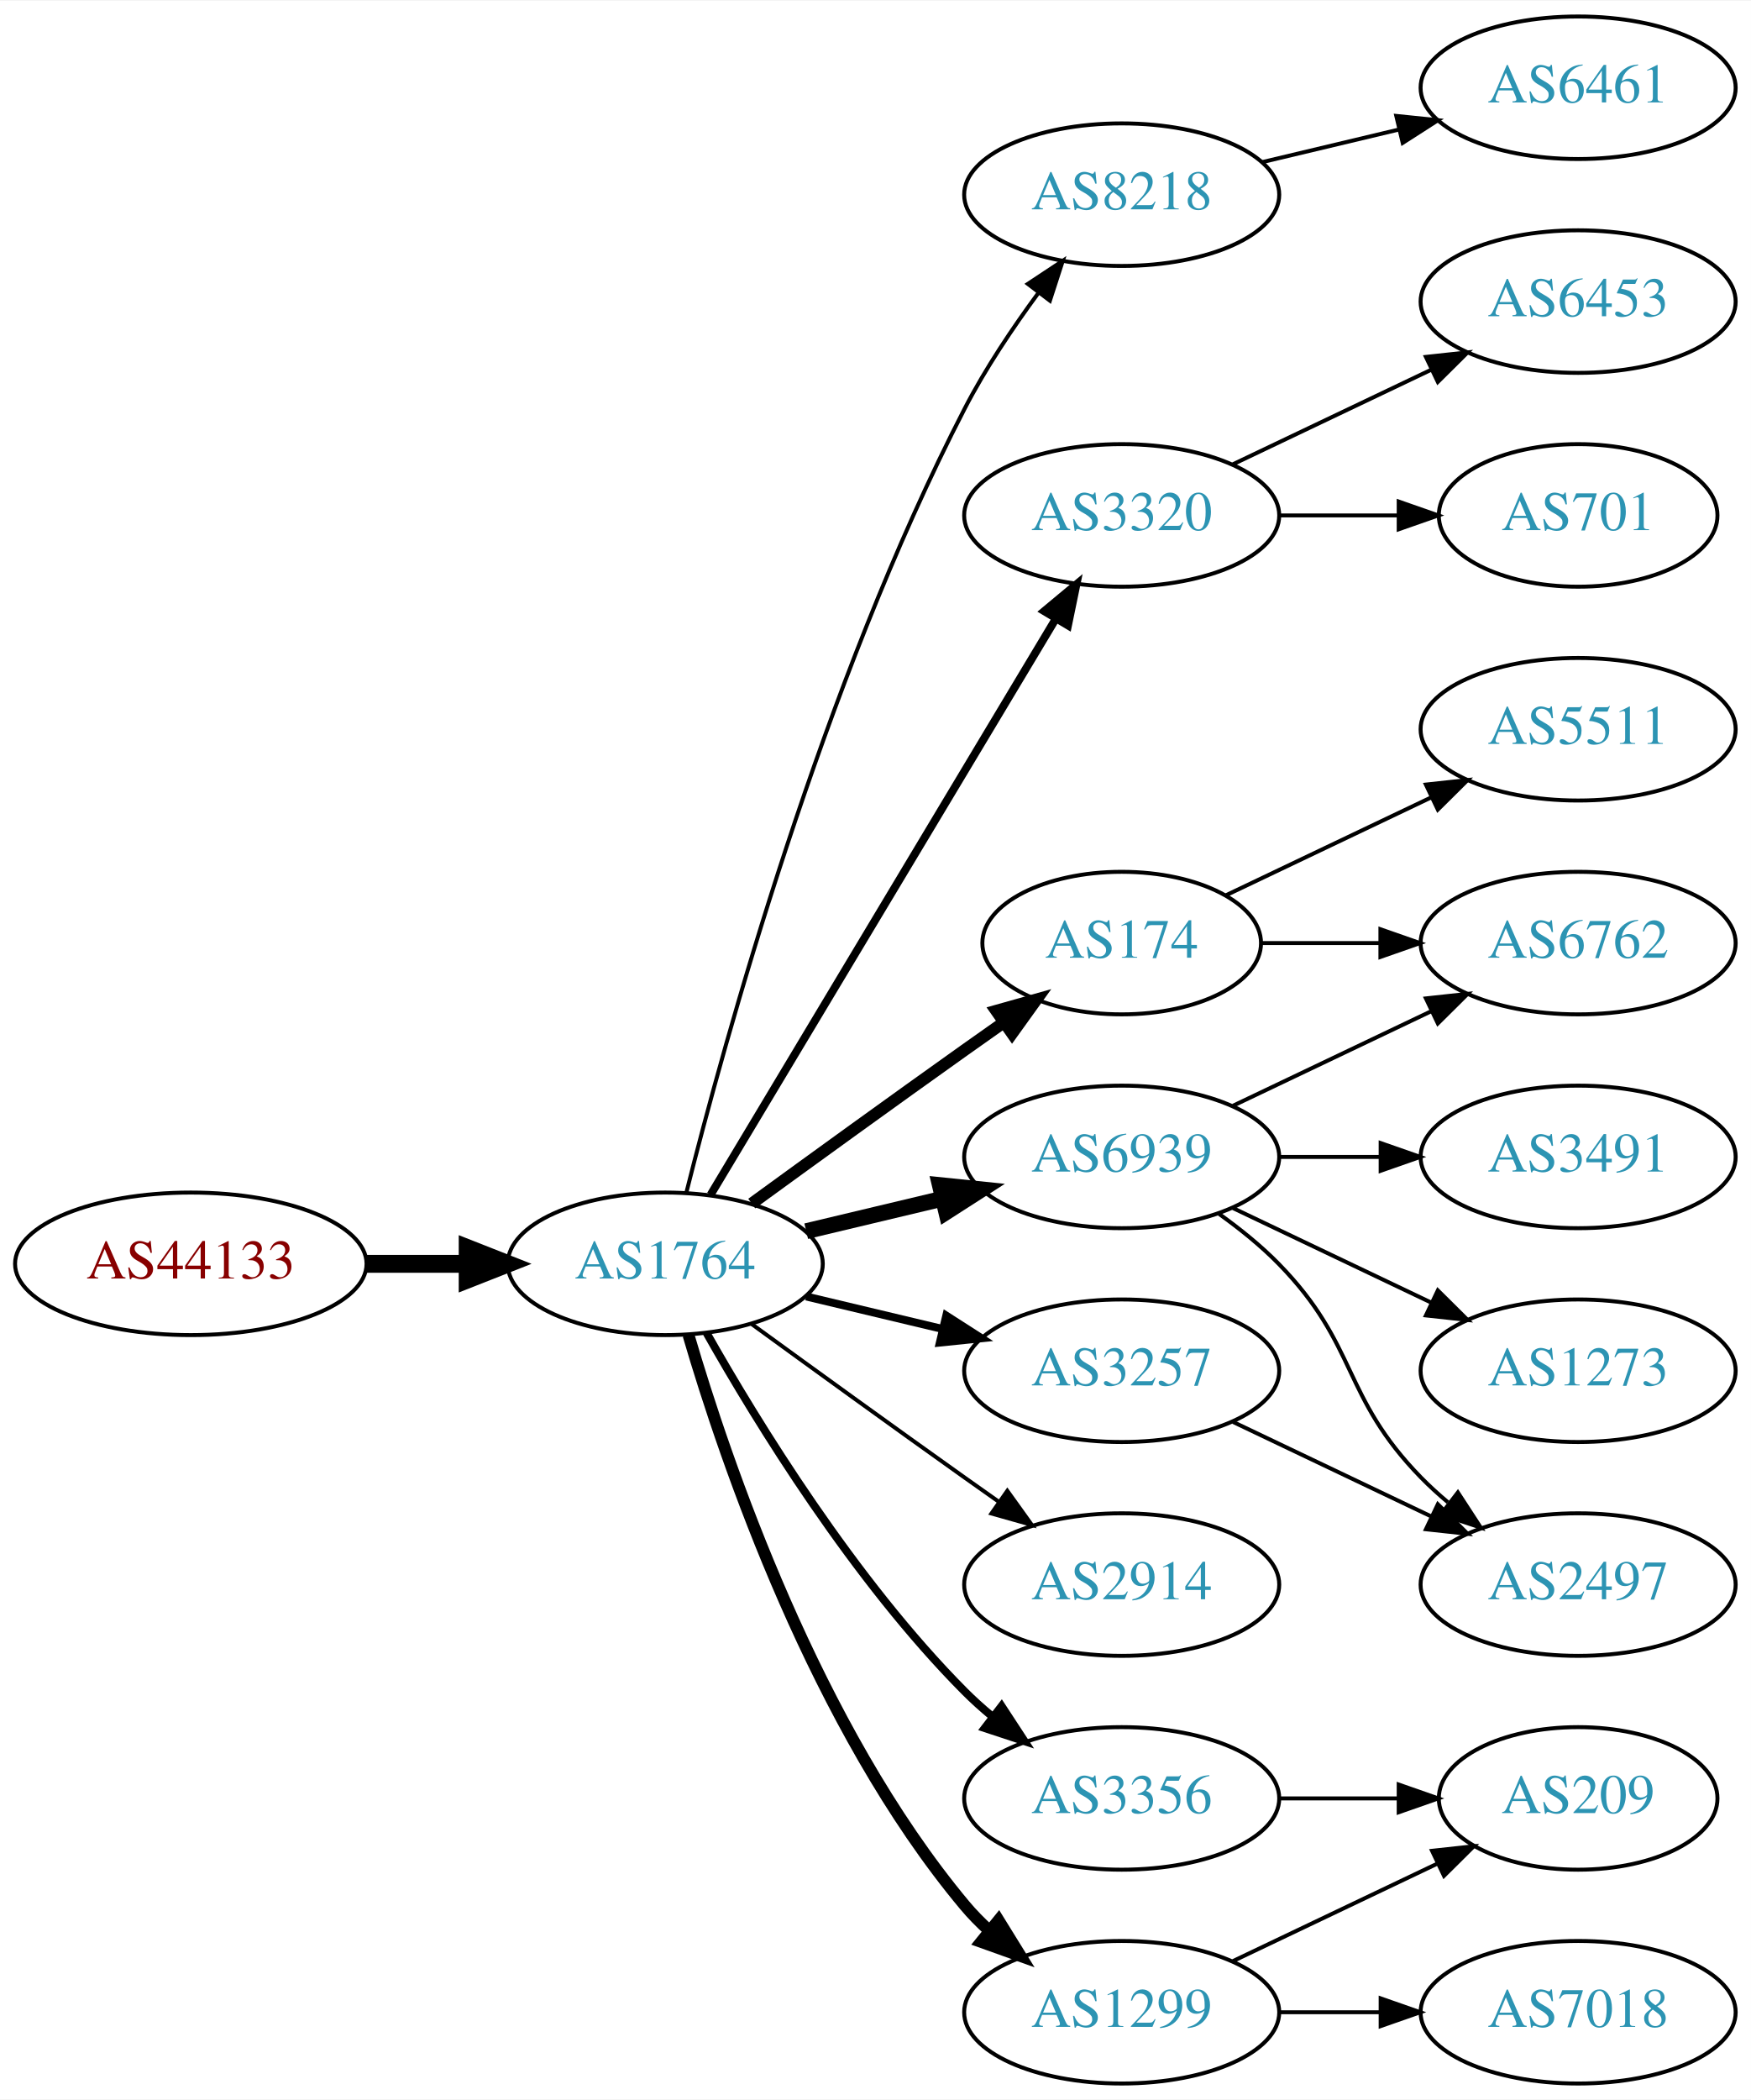
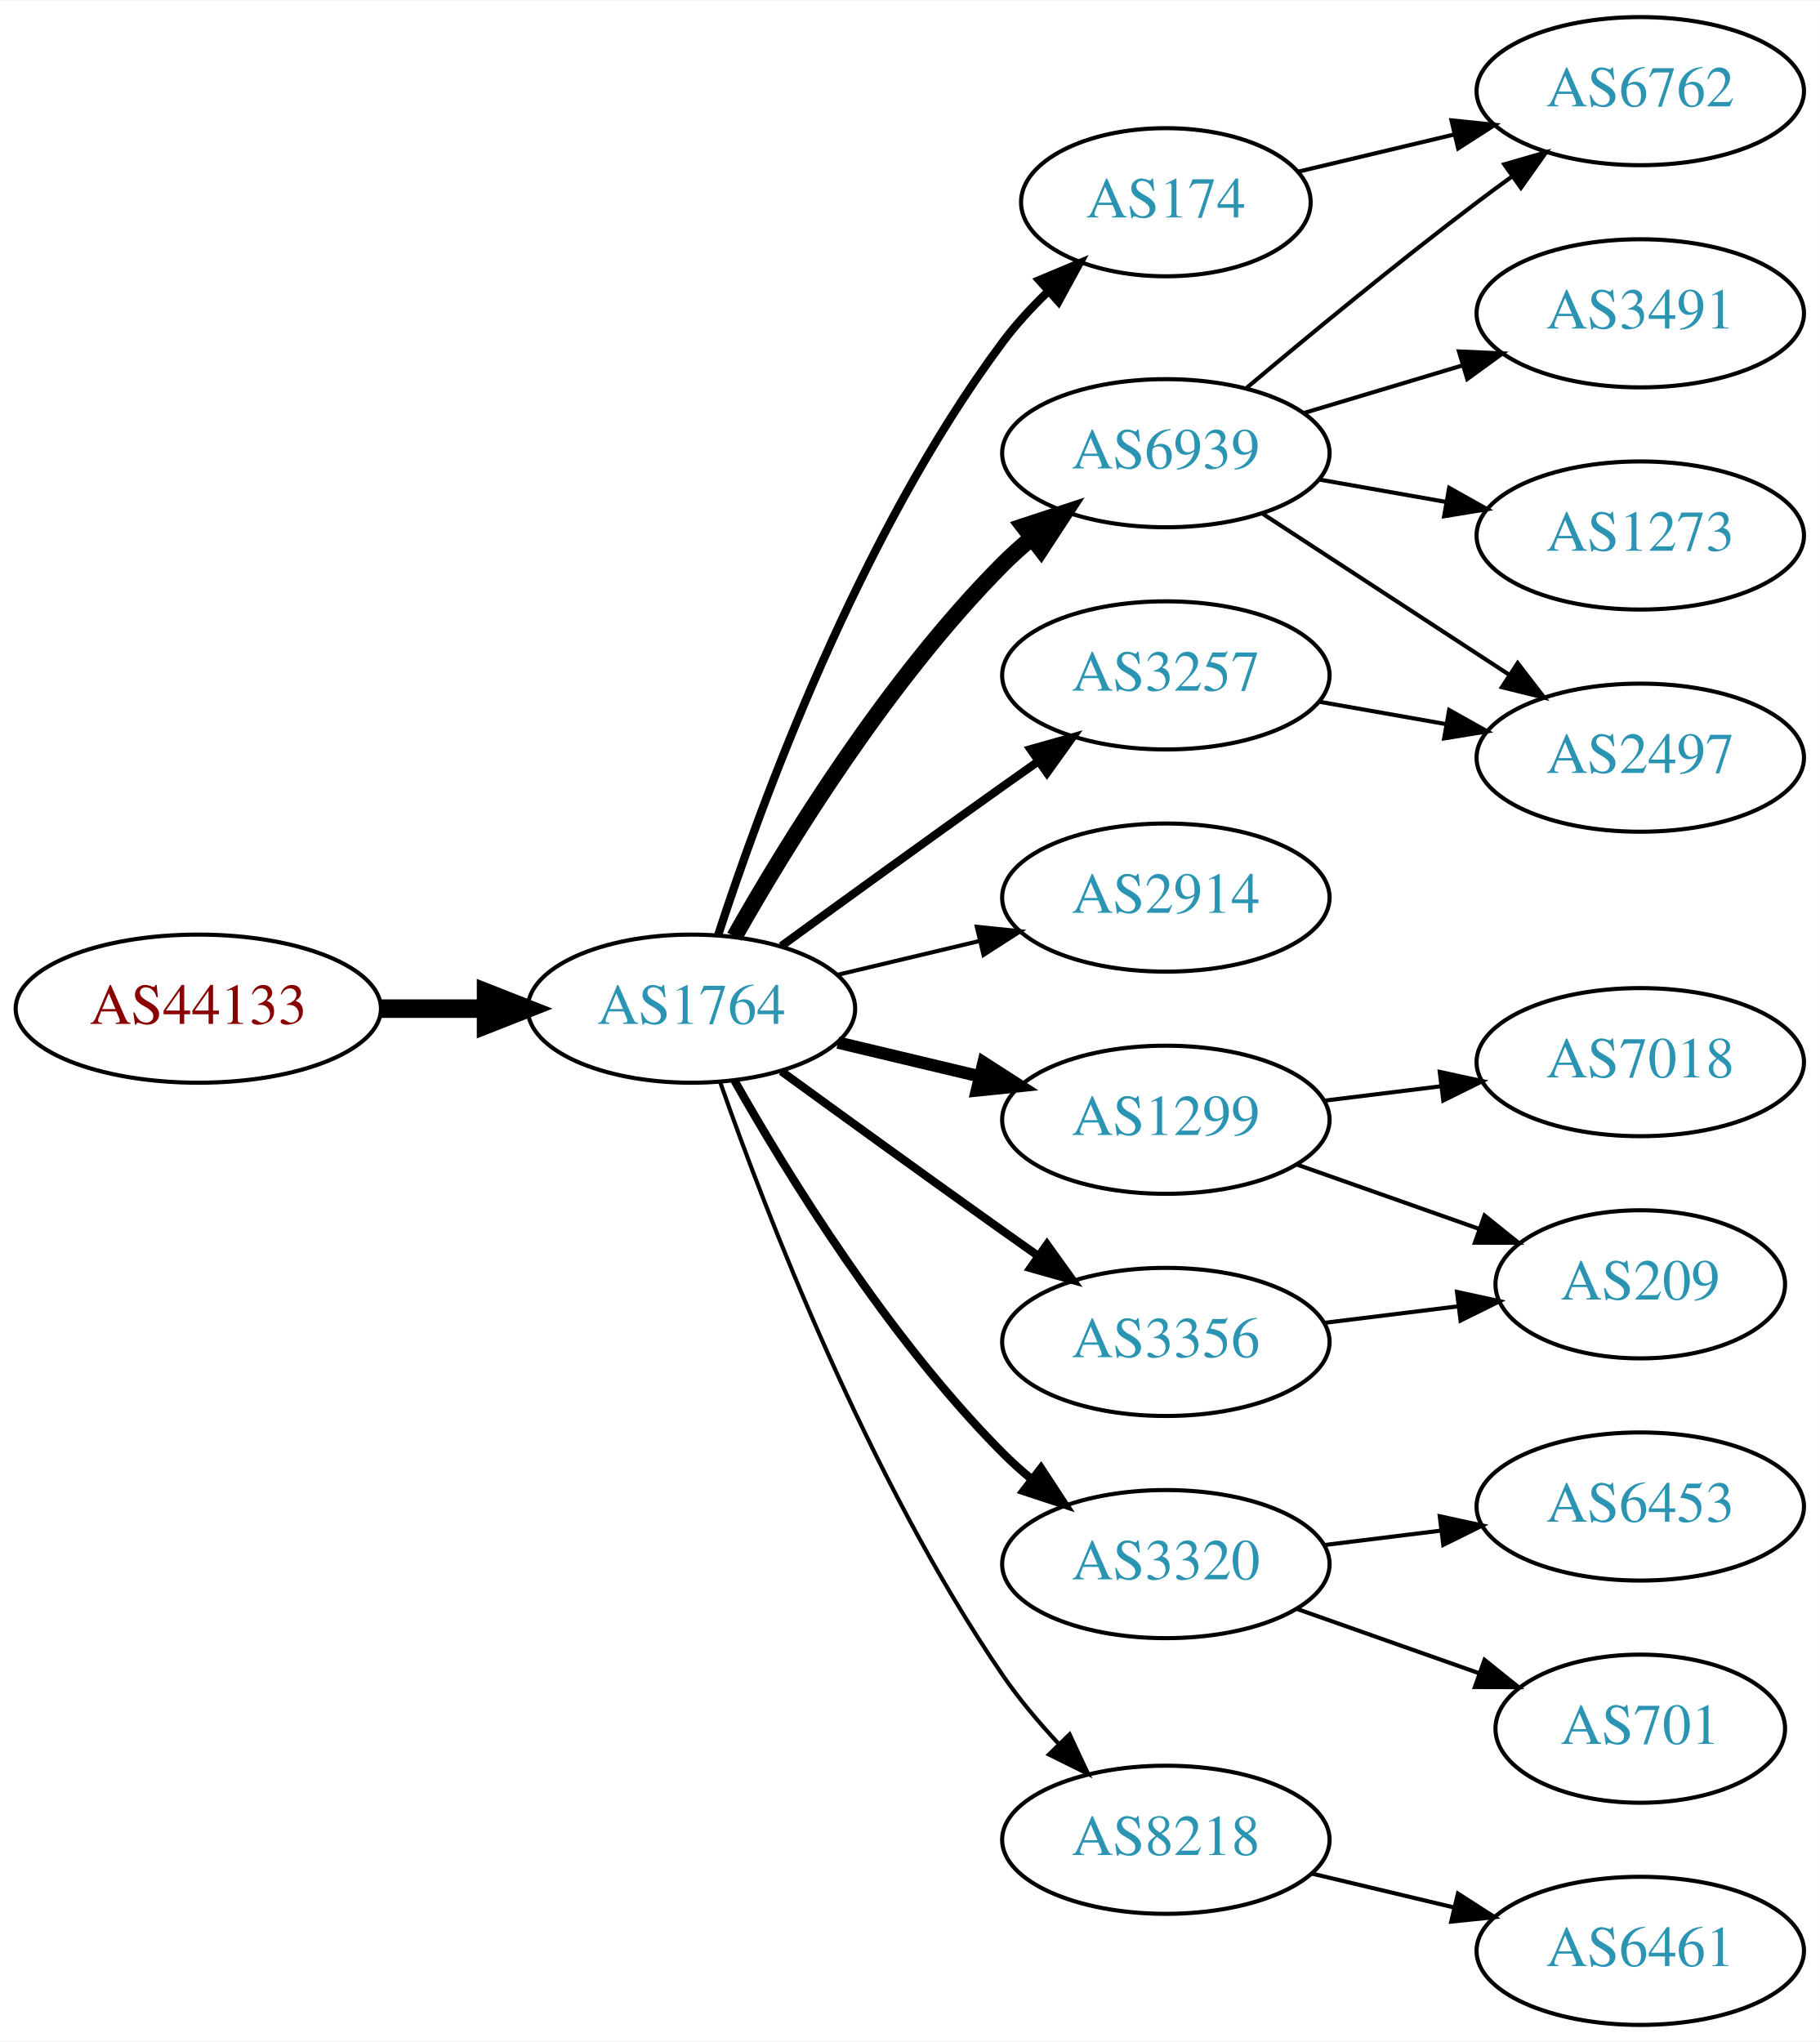
- <svg xmlns="http://www.w3.org/2000/svg" xmlns:xlink="http://www.w3.org/1999/xlink" width="442pt" height="530pt" viewBox="0.00 0.00 442.27 530.00">
-   <g id="graph0" class="graph" transform="scale(1 1) rotate(0) translate(4 526)">
-     <polygon fill="white" stroke="none" points="-4,4 -4,-526 438.271,-526 438.271,4 -4,4" />
+ <svg xmlns="http://www.w3.org/2000/svg" xmlns:xlink="http://www.w3.org/1999/xlink" width="442pt" height="496pt" viewBox="0.00 0.00 442.27 496.00">
+   <g id="graph0" class="graph" transform="scale(1 1) rotate(0) translate(4 492)">
+     <polygon fill="white" stroke="none" points="-4,4 -4,-492 438.271,-492 438.271,4 -4,4" />
    <g id="node1" class="node">
      <g id="a_node1">
        <a xlink:href="/asn/44133" xlink:title="AS44133 ~ IPAX OG [AT]">
-           <ellipse fill="#ffffff" stroke="black" cx="44.196" cy="-207" rx="44.393" ry="18" />
-           <text text-anchor="middle" x="44.196" y="-203.3" font-family="Times,serif" font-size="14.00" fill="#880000">AS44133</text>
+           <ellipse fill="#ffffff" stroke="black" cx="44.196" cy="-247" rx="44.393" ry="18" />
+           <text text-anchor="middle" x="44.196" y="-243.3" font-family="Times,serif" font-size="14.00" fill="#880000">AS44133</text>
        </a>
      </g>
    </g>
    <g id="node2" class="node">
      <g id="a_node2">
        <a xlink:href="/asn/1764" xlink:title="AS1764 ~ NEXTLAYER-AS [AT]">
-           <ellipse fill="#ffffff" stroke="black" cx="164.039" cy="-207" rx="39.794" ry="18" />
-           <text text-anchor="middle" x="164.039" y="-203.3" font-family="Times,serif" font-size="14.00" fill="#2c94b3">AS1764</text>
+           <ellipse fill="#ffffff" stroke="black" cx="164.039" cy="-247" rx="39.794" ry="18" />
+           <text text-anchor="middle" x="164.039" y="-243.3" font-family="Times,serif" font-size="14.00" fill="#2c94b3">AS1764</text>
        </a>
      </g>
    </g>
    <g id="edge1" class="edge">
-       <path fill="none" stroke="black" stroke-width="4.5" d="M88.407,-207C96.72,-207 105.482,-207 113.965,-207" />
-       <polygon fill="black" stroke="black" stroke-width="4.5" points="114.123,-210.938 124.123,-207 114.123,-203.063 114.123,-210.938" />
+       <path fill="none" stroke="black" stroke-width="4.5" d="M88.407,-247C96.72,-247 105.482,-247 113.965,-247" />
+       <polygon fill="black" stroke="black" stroke-width="4.5" points="114.123,-250.938 124.123,-247 114.123,-243.063 114.123,-250.938" />
    </g>
    <g id="node3" class="node">
      <g id="a_node3">
-         <a xlink:href="/asn/8218" xlink:title="AS8218 ~ legacy Neotelecoms [FR]">
-           <ellipse fill="#ffffff" stroke="black" cx="279.332" cy="-477" rx="39.794" ry="18" />
-           <text text-anchor="middle" x="279.332" y="-473.3" font-family="Times,serif" font-size="14.00" fill="#2c94b3">AS8218</text>
+         <a xlink:href="/asn/174" xlink:title="AS174 ~ Cogent Communications [US]">
+           <ellipse fill="#ffffff" stroke="black" cx="279.332" cy="-443" rx="35.194" ry="18" />
+           <text text-anchor="middle" x="279.332" y="-439.3" font-family="Times,serif" font-size="14.00" fill="#2c94b3">AS174</text>
        </a>
      </g>
    </g>
    <g id="edge2" class="edge">
-       <path fill="none" stroke="black" d="M169.388,-225.066C178.942,-263.082 203.803,-353.561 239.685,-423 244.899,-433.09 251.823,-443.411 258.369,-452.291" />
-       <polygon fill="black" stroke="black" points="255.625,-454.464 264.461,-460.309 261.198,-450.229 255.625,-454.464" />
+       <path fill="none" stroke="black" stroke-width="2" d="M170.514,-264.838C180.69,-296.137 204.708,-362.073 239.685,-409 242.874,-413.279 246.679,-417.412 250.638,-421.234" />
+       <polygon fill="black" stroke="black" stroke-width="2" points="248.549,-424.063 258.32,-428.157 253.235,-418.863 248.549,-424.063" />
    </g>
    <g id="node4" class="node">
      <g id="a_node4">
-         <a xlink:href="/asn/3320" xlink:title="AS3320 ~ DTAG [DE]">
-           <ellipse fill="#ffffff" stroke="black" cx="279.332" cy="-396" rx="39.794" ry="18" />
-           <text text-anchor="middle" x="279.332" y="-392.3" font-family="Times,serif" font-size="14.00" fill="#2c94b3">AS3320</text>
+         <a xlink:href="/asn/2914" xlink:title="AS2914 ~ NTT America, Inc. [US]">
+           <ellipse fill="#ffffff" stroke="black" cx="279.332" cy="-274" rx="39.794" ry="18" />
+           <text text-anchor="middle" x="279.332" y="-270.3" font-family="Times,serif" font-size="14.00" fill="#2c94b3">AS2914</text>
        </a>
      </g>
    </g>
    <g id="edge3" class="edge">
-       <path fill="none" stroke="black" stroke-width="2" d="M175.494,-224.442C195.475,-257.775 239.18,-330.686 262.666,-369.866" />
-       <polygon fill="black" stroke="black" stroke-width="2" points="259.758,-371.823 267.902,-378.6 265.762,-368.224 259.758,-371.823" />
+       <path fill="none" stroke="black" d="M199.646,-255.248C210.517,-257.838 222.671,-260.735 234.114,-263.462" />
+       <polygon fill="black" stroke="black" points="233.397,-266.889 243.936,-265.803 235.02,-260.08 233.397,-266.889" />
    </g>
    <g id="node5" class="node">
      <g id="a_node5">
-         <a xlink:href="/asn/6939" xlink:title="AS6939 ~ Hurricane Electric LLC [US]">
-           <ellipse fill="#ffffff" stroke="black" cx="279.332" cy="-234" rx="39.794" ry="18" />
-           <text text-anchor="middle" x="279.332" y="-230.3" font-family="Times,serif" font-size="14.00" fill="#2c94b3">AS6939</text>
+         <a xlink:href="/asn/1299" xlink:title="AS1299 ~ Telia Carrier [EU]">
+           <ellipse fill="#ffffff" stroke="black" cx="279.332" cy="-220" rx="39.794" ry="18" />
+           <text text-anchor="middle" x="279.332" y="-216.3" font-family="Times,serif" font-size="14.00" fill="#2c94b3">AS1299</text>
        </a>
      </g>
    </g>
    <g id="edge4" class="edge">
-       <path fill="none" stroke="black" stroke-width="4" d="M199.646,-215.248C210.517,-217.838 222.671,-220.735 234.114,-223.462" />
-       <polygon fill="black" stroke="black" stroke-width="4" points="233.397,-226.889 243.936,-225.803 235.02,-220.08 233.397,-226.889" />
+       <path fill="none" stroke="black" stroke-width="3" d="M199.646,-238.752C210.517,-236.162 222.671,-233.265 234.114,-230.538" />
+       <polygon fill="black" stroke="black" stroke-width="3" points="235.02,-233.92 243.936,-228.197 233.397,-227.111 235.02,-233.92" />
    </g>
    <g id="node6" class="node">
      <g id="a_node6">
-         <a xlink:href="/asn/2914" xlink:title="AS2914 ~ NTT America, Inc. [US]">
-           <ellipse fill="#ffffff" stroke="black" cx="279.332" cy="-126" rx="39.794" ry="18" />
-           <text text-anchor="middle" x="279.332" y="-122.3" font-family="Times,serif" font-size="14.00" fill="#2c94b3">AS2914</text>
+         <a xlink:href="/asn/3320" xlink:title="AS3320 ~ DTAG [DE]">
+           <ellipse fill="#ffffff" stroke="black" cx="279.332" cy="-112" rx="39.794" ry="18" />
+           <text text-anchor="middle" x="279.332" y="-108.3" font-family="Times,serif" font-size="14.00" fill="#2c94b3">AS3320</text>
        </a>
      </g>
    </g>
    <g id="edge5" class="edge">
-       <path fill="none" stroke="black" d="M185.887,-191.778C200.821,-180.909 221.435,-165.975 239.685,-153 242.506,-150.995 245.449,-148.915 248.397,-146.841" />
-       <polygon fill="black" stroke="black" points="250.443,-149.681 256.621,-141.074 246.424,-143.95 250.443,-149.681" />
+       <path fill="none" stroke="black" stroke-width="2" d="M174.498,-229.51C187.28,-206.904 211.712,-167.114 239.685,-139 241.796,-136.879 244.092,-134.812 246.477,-132.829" />
+       <polygon fill="black" stroke="black" stroke-width="2" points="248.993,-135.31 254.793,-126.444 244.73,-129.758 248.993,-135.31" />
    </g>
    <g id="node7" class="node">
      <g id="a_node7">
-         <a xlink:href="/asn/174" xlink:title="AS174 ~ Cogent Communications [US]">
-           <ellipse fill="#ffffff" stroke="black" cx="279.332" cy="-288" rx="35.194" ry="18" />
-           <text text-anchor="middle" x="279.332" y="-284.3" font-family="Times,serif" font-size="14.00" fill="#2c94b3">AS174</text>
+         <a xlink:href="/asn/6939" xlink:title="AS6939 ~ Hurricane Electric LLC [US]">
+           <ellipse fill="#ffffff" stroke="black" cx="279.332" cy="-382" rx="39.794" ry="18" />
+           <text text-anchor="middle" x="279.332" y="-378.3" font-family="Times,serif" font-size="14.00" fill="#2c94b3">AS6939</text>
        </a>
      </g>
    </g>
    <g id="edge6" class="edge">
-       <path fill="none" stroke="black" stroke-width="3" d="M185.887,-222.222C200.821,-233.091 221.435,-248.025 239.685,-261 242.895,-263.282 246.264,-265.661 249.619,-268.018" />
-       <polygon fill="black" stroke="black" stroke-width="3" points="247.631,-270.899 257.83,-273.77 251.647,-265.166 247.631,-270.899" />
+       <path fill="none" stroke="black" stroke-width="4" d="M174.498,-264.49C187.28,-287.096 211.712,-326.886 239.685,-355 241.796,-357.121 244.092,-359.188 246.477,-361.171" />
+       <polygon fill="black" stroke="black" stroke-width="4" points="244.73,-364.242 254.793,-367.556 248.993,-358.69 244.73,-364.242" />
    </g>
    <g id="node8" class="node">
      <g id="a_node8">
-         <a xlink:href="/asn/1299" xlink:title="AS1299 ~ Telia Carrier [EU]">
-           <ellipse fill="#ffffff" stroke="black" cx="279.332" cy="-18" rx="39.794" ry="18" />
-           <text text-anchor="middle" x="279.332" y="-14.3" font-family="Times,serif" font-size="14.00" fill="#2c94b3">AS1299</text>
+         <a xlink:href="/asn/3257" xlink:title="AS3257 ~ GTT [DE]">
+           <ellipse fill="#ffffff" stroke="black" cx="279.332" cy="-328" rx="39.794" ry="18" />
+           <text text-anchor="middle" x="279.332" y="-324.3" font-family="Times,serif" font-size="14.00" fill="#2c94b3">AS3257</text>
        </a>
      </g>
    </g>
    <g id="edge7" class="edge">
-       <path fill="none" stroke="black" stroke-width="3" d="M169.913,-188.998C179.227,-157.156 202.043,-90.019 239.685,-45 241.555,-42.763 243.654,-40.626 245.88,-38.604" />
-       <polygon fill="black" stroke="black" stroke-width="3" points="248.227,-41.208 253.799,-32.196 243.823,-35.766 248.227,-41.208" />
+       <path fill="none" stroke="black" stroke-width="2" d="M185.887,-262.222C200.821,-273.091 221.435,-288.025 239.685,-301 242.506,-303.005 245.449,-305.085 248.397,-307.159" />
+       <polygon fill="black" stroke="black" stroke-width="2" points="246.424,-310.05 256.621,-312.926 250.443,-304.319 246.424,-310.05" />
    </g>
    <g id="node9" class="node">
      <g id="a_node9">
        <a xlink:href="/asn/3356" xlink:title="AS3356 ~ Level 3 Parent, LLC [US]">
-           <ellipse fill="#ffffff" stroke="black" cx="279.332" cy="-72" rx="39.794" ry="18" />
-           <text text-anchor="middle" x="279.332" y="-68.3" font-family="Times,serif" font-size="14.00" fill="#2c94b3">AS3356</text>
+           <ellipse fill="#ffffff" stroke="black" cx="279.332" cy="-166" rx="39.794" ry="18" />
+           <text text-anchor="middle" x="279.332" y="-162.3" font-family="Times,serif" font-size="14.00" fill="#2c94b3">AS3356</text>
        </a>
      </g>
    </g>
    <g id="edge8" class="edge">
-       <path fill="none" stroke="black" stroke-width="2" d="M174.498,-189.51C187.28,-166.904 211.712,-127.114 239.685,-99 241.796,-96.879 244.092,-94.812 246.477,-92.829" />
-       <polygon fill="black" stroke="black" stroke-width="2" points="248.993,-95.31 254.793,-86.444 244.73,-89.758 248.993,-95.31" />
+       <path fill="none" stroke="black" stroke-width="2" d="M185.887,-231.778C200.821,-220.909 221.435,-205.975 239.685,-193 242.506,-190.995 245.449,-188.915 248.397,-186.841" />
+       <polygon fill="black" stroke="black" stroke-width="2" points="250.443,-189.681 256.621,-181.074 246.424,-183.95 250.443,-189.681" />
    </g>
    <g id="node10" class="node">
      <g id="a_node10">
-         <a xlink:href="/asn/3257" xlink:title="AS3257 ~ GTT [DE]">
-           <ellipse fill="#ffffff" stroke="black" cx="279.332" cy="-180" rx="39.794" ry="18" />
-           <text text-anchor="middle" x="279.332" y="-176.3" font-family="Times,serif" font-size="14.00" fill="#2c94b3">AS3257</text>
+         <a xlink:href="/asn/8218" xlink:title="AS8218 ~ legacy Neotelecoms [FR]">
+           <ellipse fill="#ffffff" stroke="black" cx="279.332" cy="-45" rx="39.794" ry="18" />
+           <text text-anchor="middle" x="279.332" y="-41.3" font-family="Times,serif" font-size="14.00" fill="#2c94b3">AS8218</text>
        </a>
      </g>
    </g>
    <g id="edge9" class="edge">
-       <path fill="none" stroke="black" stroke-width="2" d="M199.646,-198.752C210.517,-196.162 222.671,-193.265 234.114,-190.538" />
-       <polygon fill="black" stroke="black" stroke-width="2" points="235.02,-193.92 243.936,-188.197 233.397,-187.111 235.02,-193.92" />
+       <path fill="none" stroke="black" d="M171.083,-228.952C181.965,-197.894 206.813,-133.05 239.685,-85 243.641,-79.217 248.46,-73.499 253.334,-68.273" />
+       <polygon fill="black" stroke="black" points="255.936,-70.618 260.421,-61.019 250.929,-65.726 255.936,-70.618" />
    </g>
    <g id="node11" class="node">
      <g id="a_node11">
-         <a xlink:href="/asn/6461" xlink:title="AS6461 ~ ZAYO-6461 [US]">
-           <ellipse fill="#ffffff" stroke="black" cx="394.625" cy="-504" rx="39.794" ry="18" />
-           <text text-anchor="middle" x="394.625" y="-500.3" font-family="Times,serif" font-size="14.00" fill="#2c94b3">AS6461</text>
+         <a xlink:href="/asn/6762" xlink:title="AS6762 ~ TELECOM ITALIA SPARKLE S.p.A. [IT]">
+           <ellipse fill="#ffffff" stroke="black" cx="394.625" cy="-470" rx="39.794" ry="18" />
+           <text text-anchor="middle" x="394.625" y="-466.3" font-family="Times,serif" font-size="14.00" fill="#2c94b3">AS6762</text>
        </a>
      </g>
    </g>
    <g id="edge10" class="edge">
-       <path fill="none" stroke="black" d="M314.939,-485.248C325.81,-487.838 337.964,-490.735 349.407,-493.462" />
-       <polygon fill="black" stroke="black" points="348.69,-496.889 359.229,-495.803 350.313,-490.08 348.69,-496.889" />
+       <path fill="none" stroke="black" d="M311.589,-450.449C323.269,-453.233 336.765,-456.449 349.394,-459.459" />
+       <polygon fill="black" stroke="black" points="348.747,-462.903 359.286,-461.816 350.37,-456.093 348.747,-462.903" />
+     </g>
+     <g id="node14" class="node">
+       <g id="a_node14">
+         <a xlink:href="/asn/7018" xlink:title="AS7018 ~ AT&amp;T Services, Inc. [US]">
+           <ellipse fill="#ffffff" stroke="black" cx="394.625" cy="-234" rx="39.794" ry="18" />
+           <text text-anchor="middle" x="394.625" y="-230.3" font-family="Times,serif" font-size="14.00" fill="#2c94b3">AS7018</text>
+         </a>
+       </g>
+     </g>
+     <g id="edge13" class="edge">
+       <path fill="none" stroke="black" d="M317.742,-224.623C326.83,-225.746 336.667,-226.962 346.152,-228.134" />
+       <polygon fill="black" stroke="black" points="345.9,-231.629 356.254,-229.382 346.758,-224.682 345.9,-231.629" />
+     </g>
+     <g id="node15" class="node">
+       <g id="a_node15">
+         <a xlink:href="/asn/209" xlink:title="AS209 ~ CenturyLink Communications, LLC [US]">
+           <ellipse fill="#ffffff" stroke="black" cx="394.625" cy="-180" rx="35.194" ry="18" />
+           <text text-anchor="middle" x="394.625" y="-176.3" font-family="Times,serif" font-size="14.00" fill="#2c94b3">AS209</text>
+         </a>
+       </g>
+     </g>
+     <g id="edge14" class="edge">
+       <path fill="none" stroke="black" d="M311.289,-209.07C324.917,-204.258 341.06,-198.559 355.427,-193.486" />
+       <polygon fill="black" stroke="black" points="356.772,-196.723 365.036,-190.094 354.441,-190.123 356.772,-196.723" />
    </g>
    <g id="node12" class="node">
      <g id="a_node12">
        <a xlink:href="/asn/6453" xlink:title="AS6453 ~ TATA COMMUNICATIONS (AMERICA) INC [US]">
-           <ellipse fill="#ffffff" stroke="black" cx="394.625" cy="-450" rx="39.794" ry="18" />
-           <text text-anchor="middle" x="394.625" y="-446.3" font-family="Times,serif" font-size="14.00" fill="#2c94b3">AS6453</text>
+           <ellipse fill="#ffffff" stroke="black" cx="394.625" cy="-126" rx="39.794" ry="18" />
+           <text text-anchor="middle" x="394.625" y="-122.3" font-family="Times,serif" font-size="14.00" fill="#2c94b3">AS6453</text>
        </a>
      </g>
    </g>
    <g id="edge11" class="edge">
-       <path fill="none" stroke="black" d="M307.468,-408.934C322.462,-416.081 341.283,-425.052 357.506,-432.785" />
-       <polygon fill="black" stroke="black" points="356.177,-436.028 366.71,-437.171 359.188,-429.709 356.177,-436.028" />
+       <path fill="none" stroke="black" d="M317.742,-116.623C326.83,-117.746 336.667,-118.962 346.152,-120.134" />
+       <polygon fill="black" stroke="black" points="345.9,-123.629 356.254,-121.382 346.758,-116.682 345.9,-123.629" />
    </g>
    <g id="node13" class="node">
      <g id="a_node13">
        <a xlink:href="/asn/701" xlink:title="AS701 ~ UUNET [US]">
-           <ellipse fill="#ffffff" stroke="black" cx="394.625" cy="-396" rx="35.194" ry="18" />
-           <text text-anchor="middle" x="394.625" y="-392.3" font-family="Times,serif" font-size="14.00" fill="#2c94b3">AS701</text>
+           <ellipse fill="#ffffff" stroke="black" cx="394.625" cy="-72" rx="35.194" ry="18" />
+           <text text-anchor="middle" x="394.625" y="-68.3" font-family="Times,serif" font-size="14.00" fill="#2c94b3">AS701</text>
        </a>
      </g>
    </g>
    <g id="edge12" class="edge">
-       <path fill="none" stroke="black" d="M319.004,-396C328.709,-396 339.2,-396 349.163,-396" />
-       <polygon fill="black" stroke="black" points="349.299,-399.5 359.299,-396 349.299,-392.5 349.299,-399.5" />
-     </g>
-     <g id="node14" class="node">
-       <g id="a_node14">
-         <a xlink:href="/asn/3491" xlink:title="AS3491 ~ PCCW Global, Inc. [US]">
-           <ellipse fill="#ffffff" stroke="black" cx="394.625" cy="-234" rx="39.794" ry="18" />
-           <text text-anchor="middle" x="394.625" y="-230.3" font-family="Times,serif" font-size="14.00" fill="#2c94b3">AS3491</text>
-         </a>
-       </g>
-     </g>
-     <g id="edge13" class="edge">
-       <path fill="none" stroke="black" d="M319.004,-234C327.207,-234 335.971,-234 344.503,-234" />
-       <polygon fill="black" stroke="black" points="344.742,-237.5 354.742,-234 344.742,-230.5 344.742,-237.5" />
-     </g>
-     <g id="node15" class="node">
-       <g id="a_node15">
-         <a xlink:href="/asn/6762" xlink:title="AS6762 ~ TELECOM ITALIA SPARKLE S.p.A. [IT]">
-           <ellipse fill="#ffffff" stroke="black" cx="394.625" cy="-288" rx="39.794" ry="18" />
-           <text text-anchor="middle" x="394.625" y="-284.3" font-family="Times,serif" font-size="14.00" fill="#2c94b3">AS6762</text>
-         </a>
-       </g>
-     </g>
-     <g id="edge14" class="edge">
-       <path fill="none" stroke="black" d="M307.468,-246.934C322.462,-254.081 341.283,-263.052 357.506,-270.785" />
-       <polygon fill="black" stroke="black" points="356.177,-274.028 366.71,-275.171 359.188,-267.709 356.177,-274.028" />
+       <path fill="none" stroke="black" d="M311.289,-101.07C324.917,-96.258 341.06,-90.559 355.427,-85.486" />
+       <polygon fill="black" stroke="black" points="356.772,-88.723 365.036,-82.094 354.441,-82.123 356.772,-88.723" />
+     </g>
+     <g id="edge16" class="edge">
+       <path fill="none" stroke="black" d="M299.039,-397.945C313.95,-410.493 335.489,-428.262 354.978,-443 357.738,-445.087 360.641,-447.222 363.564,-449.331" />
+       <polygon fill="black" stroke="black" points="361.573,-452.209 371.752,-455.146 365.626,-446.502 361.573,-452.209" />
    </g>
    <g id="node16" class="node">
      <g id="a_node16">
-         <a xlink:href="/asn/2497" xlink:title="AS2497 ~ Internet Initiative Japan Inc. [JP]">
-           <ellipse fill="#ffffff" stroke="black" cx="394.625" cy="-126" rx="39.794" ry="18" />
-           <text text-anchor="middle" x="394.625" y="-122.3" font-family="Times,serif" font-size="14.00" fill="#2c94b3">AS2497</text>
+         <a xlink:href="/asn/3491" xlink:title="AS3491 ~ PCCW Global, Inc. [US]">
+           <ellipse fill="#ffffff" stroke="black" cx="394.625" cy="-416" rx="39.794" ry="18" />
+           <text text-anchor="middle" x="394.625" y="-412.3" font-family="Times,serif" font-size="14.00" fill="#2c94b3">AS3491</text>
        </a>
      </g>
    </g>
    <g id="edge15" class="edge">
-       <path fill="none" stroke="black" d="M303.926,-219.611C309.182,-215.852 314.513,-211.563 318.978,-207 339.151,-186.383 334.806,-173.617 354.978,-153 357.071,-150.861 359.354,-148.782 361.731,-146.79" />
-       <polygon fill="black" stroke="black" points="364.249,-149.268 370.031,-140.389 359.974,-143.725 364.249,-149.268" />
+       <path fill="none" stroke="black" d="M312.797,-391.743C324.767,-395.335 338.51,-399.46 351.228,-403.277" />
+       <polygon fill="black" stroke="black" points="350.571,-406.733 361.155,-406.256 352.583,-400.029 350.571,-406.733" />
    </g>
    <g id="node17" class="node">
      <g id="a_node17">
-         <a xlink:href="/asn/1273" xlink:title="AS1273 ~ Vodafone Group PLC [EU]">
-           <ellipse fill="#ffffff" stroke="black" cx="394.625" cy="-180" rx="39.794" ry="18" />
-           <text text-anchor="middle" x="394.625" y="-176.3" font-family="Times,serif" font-size="14.00" fill="#2c94b3">AS1273</text>
-         </a>
-       </g>
-     </g>
-     <g id="edge16" class="edge">
-       <path fill="none" stroke="black" d="M307.468,-221.066C322.462,-213.919 341.283,-204.948 357.506,-197.215" />
-       <polygon fill="black" stroke="black" points="359.188,-200.291 366.71,-192.829 356.177,-193.972 359.188,-200.291" />
-     </g>
-     <g id="edge18" class="edge">
-       <path fill="none" stroke="black" d="M314.631,-288C324.008,-288 334.358,-288 344.393,-288" />
-       <polygon fill="black" stroke="black" points="344.681,-291.5 354.681,-288 344.681,-284.5 344.681,-291.5" />
+         <a xlink:href="/asn/2497" xlink:title="AS2497 ~ Internet Initiative Japan Inc. [JP]">
+           <ellipse fill="#ffffff" stroke="black" cx="394.625" cy="-308" rx="39.794" ry="18" />
+           <text text-anchor="middle" x="394.625" y="-304.3" font-family="Times,serif" font-size="14.00" fill="#2c94b3">AS2497</text>
+         </a>
+       </g>
+     </g>
+     <g id="edge17" class="edge">
+       <path fill="none" stroke="black" d="M302.715,-367.38C319.861,-356.18 343.716,-340.599 362.688,-328.207" />
+       <polygon fill="black" stroke="black" points="364.83,-330.989 371.288,-322.59 361.002,-325.128 364.83,-330.989" />
    </g>
    <g id="node18" class="node">
      <g id="a_node18">
-         <a xlink:href="/asn/5511" xlink:title="AS5511 ~ Orange S.A. [FR]">
-           <ellipse fill="#ffffff" stroke="black" cx="394.625" cy="-342" rx="39.794" ry="18" />
-           <text text-anchor="middle" x="394.625" y="-338.3" font-family="Times,serif" font-size="14.00" fill="#2c94b3">AS5511</text>
-         </a>
-       </g>
-     </g>
-     <g id="edge17" class="edge">
-       <path fill="none" stroke="black" d="M305.757,-300.119C321.059,-307.413 340.783,-316.814 357.665,-324.86" />
-       <polygon fill="black" stroke="black" points="356.172,-328.026 366.705,-329.169 359.184,-321.707 356.172,-328.026" />
+         <a xlink:href="/asn/1273" xlink:title="AS1273 ~ Vodafone Group PLC [EU]">
+           <ellipse fill="#ffffff" stroke="black" cx="394.625" cy="-362" rx="39.794" ry="18" />
+           <text text-anchor="middle" x="394.625" y="-358.3" font-family="Times,serif" font-size="14.00" fill="#2c94b3">AS1273</text>
+         </a>
+       </g>
+     </g>
+     <g id="edge18" class="edge">
+       <path fill="none" stroke="black" d="M316.49,-375.617C326.3,-373.885 337.059,-371.986 347.345,-370.17" />
+       <polygon fill="black" stroke="black" points="348.182,-373.576 357.421,-368.391 346.965,-366.683 348.182,-373.576" />
+     </g>
+     <g id="edge19" class="edge">
+       <path fill="none" stroke="black" d="M316.49,-321.617C326.3,-319.885 337.059,-317.986 347.345,-316.17" />
+       <polygon fill="black" stroke="black" points="348.182,-319.576 357.421,-314.391 346.965,-312.683 348.182,-319.576" />
+     </g>
+     <g id="edge20" class="edge">
+       <path fill="none" stroke="black" d="M317.742,-170.623C328.194,-171.915 339.638,-173.329 350.397,-174.658" />
+       <polygon fill="black" stroke="black" points="350.094,-178.147 360.447,-175.9 350.952,-171.2 350.094,-178.147" />
    </g>
    <g id="node19" class="node">
      <g id="a_node19">
-         <a xlink:href="/asn/209" xlink:title="AS209 ~ CenturyLink Communications, LLC [US]">
-           <ellipse fill="#ffffff" stroke="black" cx="394.625" cy="-72" rx="35.194" ry="18" />
-           <text text-anchor="middle" x="394.625" y="-68.3" font-family="Times,serif" font-size="14.00" fill="#2c94b3">AS209</text>
-         </a>
-       </g>
-     </g>
-     <g id="edge20" class="edge">
-       <path fill="none" stroke="black" d="M307.468,-30.934C322.9,-38.29 342.385,-47.577 358.92,-55.459" />
-       <polygon fill="black" stroke="black" points="357.729,-58.768 368.262,-59.911 360.741,-52.449 357.729,-58.768" />
-     </g>
-     <g id="node20" class="node">
-       <g id="a_node20">
-         <a xlink:href="/asn/7018" xlink:title="AS7018 ~ AT&amp;T Services, Inc. [US]">
+         <a xlink:href="/asn/6461" xlink:title="AS6461 ~ ZAYO-6461 [US]">
          <ellipse fill="#ffffff" stroke="black" cx="394.625" cy="-18" rx="39.794" ry="18" />
-           <text text-anchor="middle" x="394.625" y="-14.3" font-family="Times,serif" font-size="14.00" fill="#2c94b3">AS7018</text>
+           <text text-anchor="middle" x="394.625" y="-14.3" font-family="Times,serif" font-size="14.00" fill="#2c94b3">AS6461</text>
        </a>
      </g>
    </g>
    <g id="edge21" class="edge">
-       <path fill="none" stroke="black" d="M319.004,-18C327.207,-18 335.971,-18 344.503,-18" />
-       <polygon fill="black" stroke="black" points="344.742,-21.5 354.742,-18 344.742,-14.5 344.742,-21.5" />
-     </g>
-     <g id="edge19" class="edge">
-       <path fill="none" stroke="black" d="M319.004,-72C328.709,-72 339.2,-72 349.163,-72" />
-       <polygon fill="black" stroke="black" points="349.299,-75.5 359.299,-72 349.299,-68.5 349.299,-75.5" />
-     </g>
-     <g id="edge22" class="edge">
-       <path fill="none" stroke="black" d="M307.468,-167.066C322.462,-159.919 341.283,-150.948 357.506,-143.215" />
-       <polygon fill="black" stroke="black" points="359.188,-146.291 366.71,-138.829 356.177,-139.972 359.188,-146.291" />
+       <path fill="none" stroke="black" d="M314.939,-36.752C325.81,-34.162 337.964,-31.265 349.407,-28.538" />
+       <polygon fill="black" stroke="black" points="350.313,-31.92 359.229,-26.197 348.69,-25.111 350.313,-31.92" />
    </g>
  </g>
</svg>
